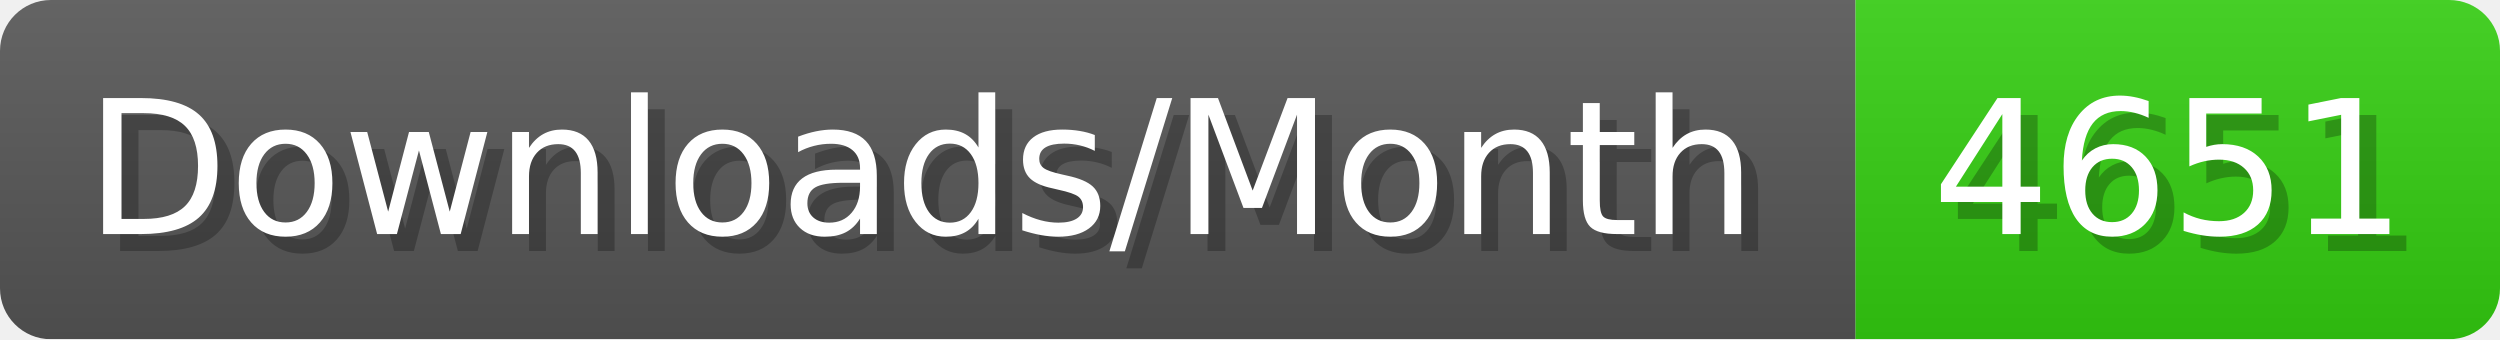
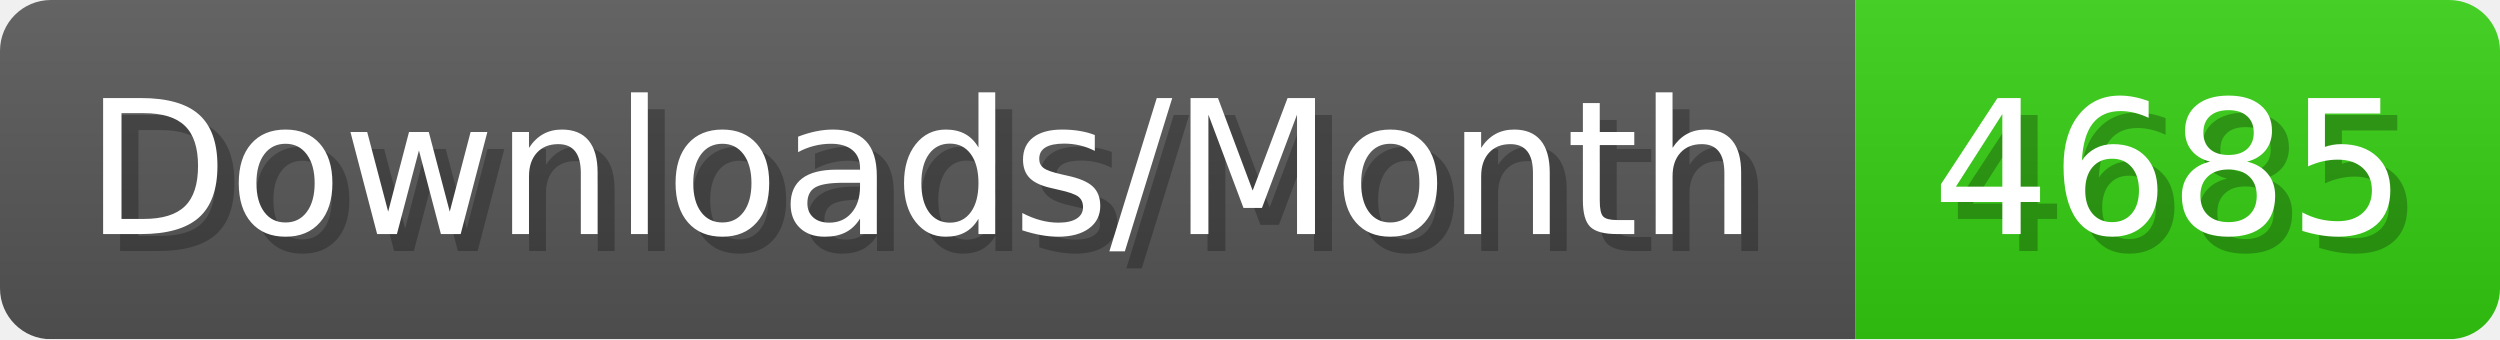
- <svg xmlns="http://www.w3.org/2000/svg" width="147.4" height="20" viewBox="0 0 1474 200" role="img" aria-label="Downloads/Month: 4651">
+ <svg xmlns="http://www.w3.org/2000/svg" width="147.4" height="20" viewBox="0 0 1474 200" role="img" aria-label="Downloads/Month: 4685">
  <linearGradient id="YlXUI" x2="0" y2="100%">
    <stop offset="0" stop-opacity=".1" stop-color="#EEE" />
    <stop offset="1" stop-opacity=".1" />
  </linearGradient>
  <mask id="JHhop">
    <rect width="1474" height="200" rx="30" fill="#FFF" />
  </mask>
  <g mask="url(#JHhop)">
    <rect width="1094" height="200" fill="#555" />
    <rect width="380" height="200" fill="#3C1" x="1094" />
    <rect width="1474" height="200" fill="url(#YlXUI)" />
  </g>
  <g aria-hidden="true" fill="#fff" text-anchor="start" font-family="Verdana,DejaVu Sans,sans-serif" font-size="110">
    <text x="60" y="148" textLength="994" fill="#000" opacity="0.25">Downloads/Month</text>
    <text x="50" y="138" textLength="994">Downloads/Month</text>
-     <text x="1149" y="148" textLength="280" fill="#000" opacity="0.25">4651</text>
-     <text x="1139" y="138" textLength="280">4651</text>
+     <text x="1149" y="148" textLength="280" fill="#000" opacity="0.25">4685</text>
+     <text x="1139" y="138" textLength="280">4685</text>
  </g>
</svg>
